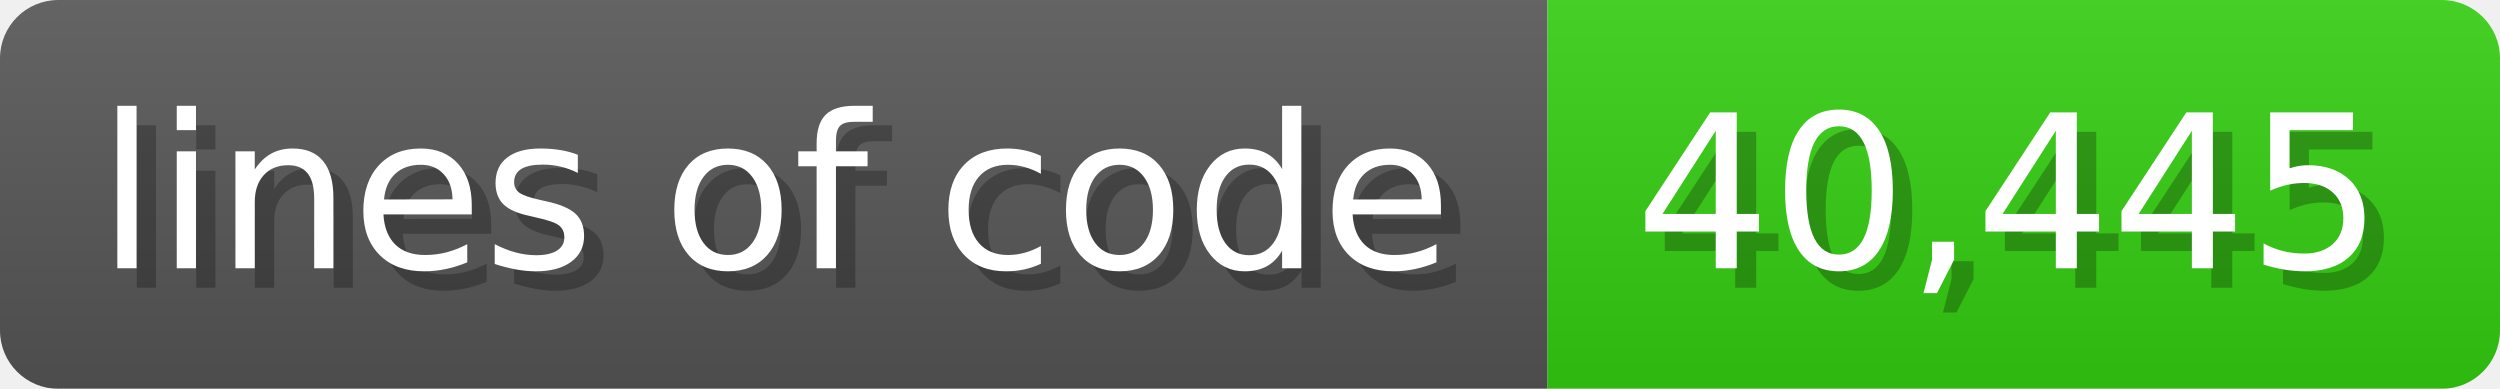
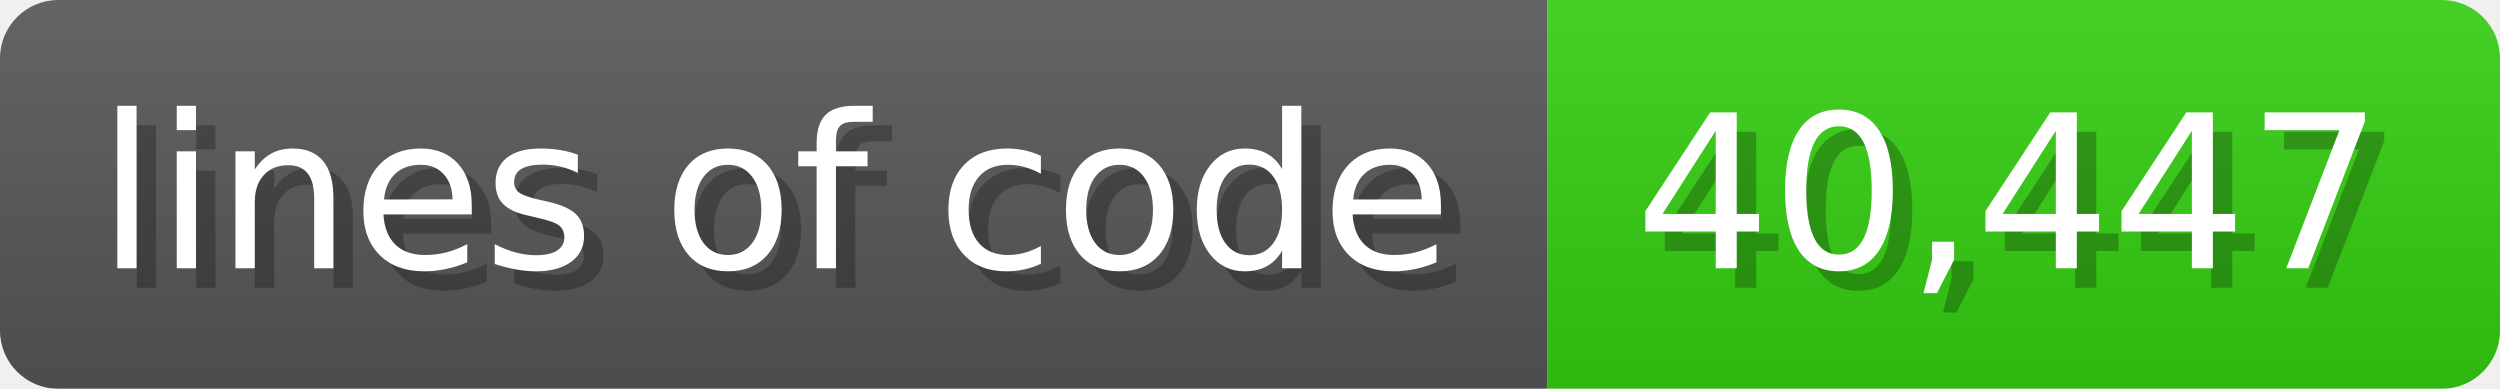
<svg xmlns="http://www.w3.org/2000/svg" width="128.6" height="20" viewBox="0 0 1286 200">
  <linearGradient id="a" x2="0" y2="100%">
    <stop offset="0" stop-opacity=".1" stop-color="#EEE" />
    <stop offset="1" stop-opacity=".1" />
  </linearGradient>
  <mask id="m">
    <rect width="1286" height="200" rx="30" fill="#FFF" />
  </mask>
  <g mask="url(#m)">
    <rect width="796" height="200" fill="#555" />
    <rect width="490" height="200" fill="#3C1" x="796" />
    <rect width="1286" height="200" fill="url(#a)" />
  </g>
  <g fill="#fff" text-anchor="start" font-family="Verdana,DejaVu Sans,sans-serif" font-size="110">
    <text x="60" y="148" textLength="696" fill="#000" opacity="0.25">lines of code</text>
    <text x="50" y="138" textLength="696">lines of code</text>
-     <text x="851" y="148" textLength="390" fill="#000" opacity="0.25">40,445</text>
-     <text x="841" y="138" textLength="390">40,445</text>
+     <text x="851" y="148" textLength="390" fill="#000" opacity="0.25">40,447</text>
+     <text x="841" y="138" textLength="390">40,447</text>
  </g>
</svg>
